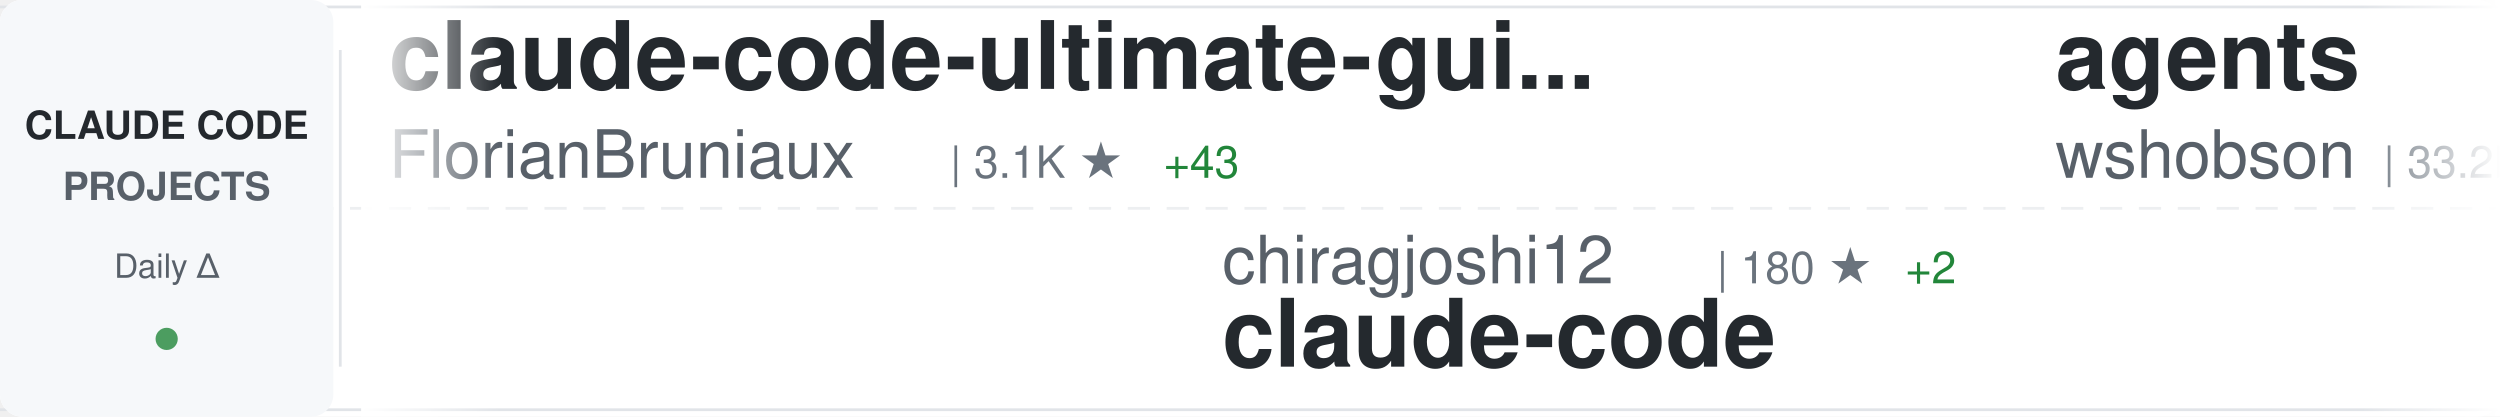
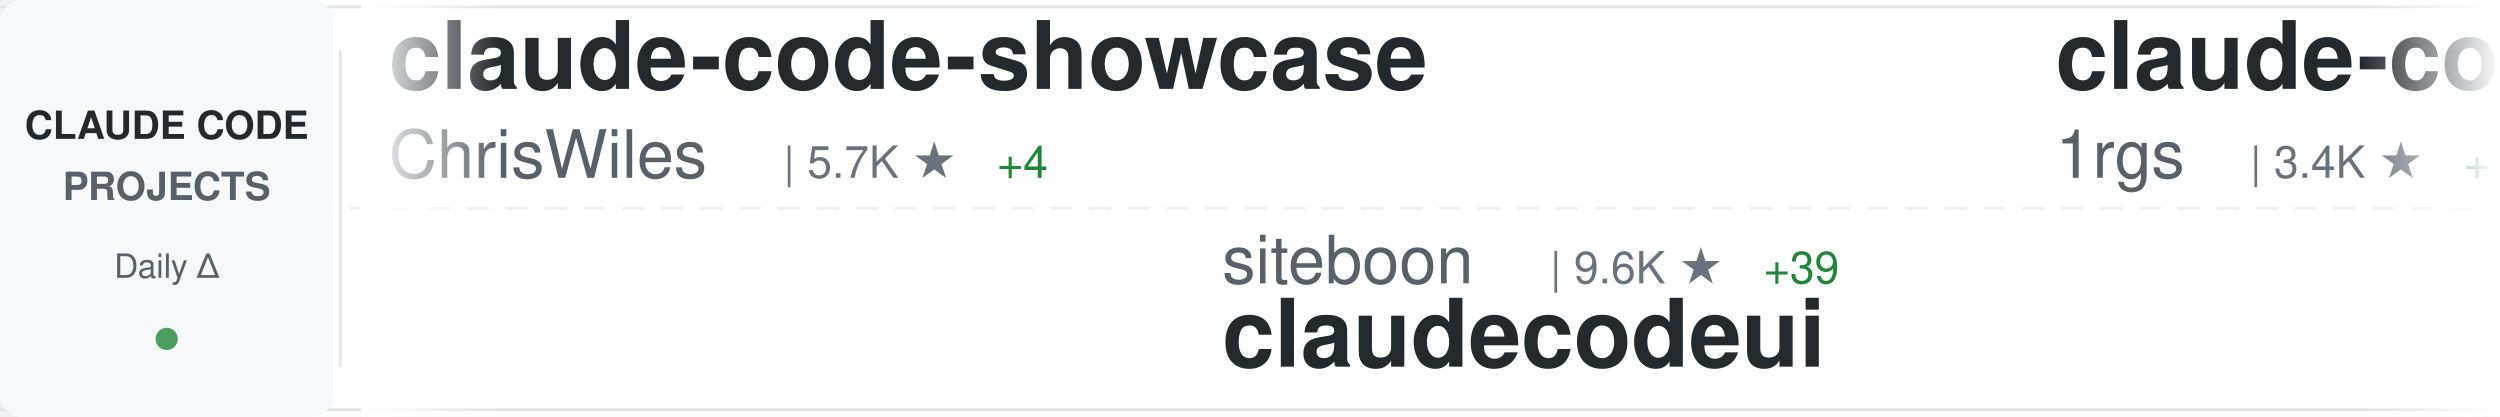
<svg xmlns="http://www.w3.org/2000/svg" width="900" height="150">
  <defs>
    <linearGradient id="awesomeLeftFade" x1="0%" y1="0%" x2="100%" y2="0%">
      <stop offset="0%" style="stop-color:#ffffff;stop-opacity:1" />
      <stop offset="100%" style="stop-color:#ffffff;stop-opacity:0" />
    </linearGradient>
    <linearGradient id="awesomeRightFade" x1="0%" y1="0%" x2="100%" y2="0%">
      <stop offset="0%" style="stop-color:#ffffff;stop-opacity:0" />
      <stop offset="100%" style="stop-color:#ffffff;stop-opacity:1" />
    </linearGradient>
  </defs>
  <rect width="900" height="150" fill="#ffffff" rx="8" />
  <rect x="0" y="2" width="900" height="1" fill="#e1e4e8" />
  <rect x="0" y="147" width="900" height="1" fill="#e1e4e8" />
  <line x1="0" y1="75" x2="900" y2="75" stroke="#e1e4e8" stroke-width="1" stroke-dasharray="8 6" opacity="0.6" />
  <rect x="0" y="0" width="120" height="150" fill="#f6f8fa" rx="8" />
  <text x="60" y="50" font-family="-apple-system, BlinkMacSystemFont, 'Segoe UI', Helvetica, Arial, sans-serif" font-size="14" font-weight="600" fill="#24292e" text-anchor="middle">CLAUDE CODE</text>
  <text x="60" y="72" font-family="-apple-system, BlinkMacSystemFont, 'Segoe UI', Helvetica, Arial, sans-serif" font-size="14" font-weight="600" fill="#586069" text-anchor="middle">PROJECTS</text>
  <text x="60" y="100" font-family="-apple-system, BlinkMacSystemFont, 'Segoe UI', Helvetica, Arial, sans-serif" font-size="12" font-weight="500" fill="#586069" text-anchor="middle">Daily Δ</text>
  <circle cx="60" cy="122" r="4" fill="#22863a" opacity="0.8" />
  <rect x="122" y="18" width="1" height="114" fill="#e1e4e8" />
  <clipPath id="awesomeTickerClip">
    <rect x="130" y="0" width="770" height="150" />
  </clipPath>
  <g clip-path="url(#awesomeTickerClip)">
    <g id="awesomeTickerItems">
      <animateTransform attributeName="transform" attributeType="XML" type="translate" from="0 0" to="-3000 0" dur="54s" repeatCount="indefinite" />
      <g transform="translate(0, 0)">
-         <text x="140" y="32" font-family="-apple-system, BlinkMacSystemFont, 'Segoe UI', Helvetica, Arial, sans-serif" font-size="34" font-weight="600" fill="#24292e">claude-code-ultimate-gui...</text>
-         <text x="140" y="64" font-family="-apple-system, BlinkMacSystemFont, 'Segoe UI', Helvetica, Arial, sans-serif" font-size="24" font-weight="400" fill="#586069">FlorianBruniaux</text>
-         <text x="342" y="64" font-family="-apple-system, BlinkMacSystemFont, 'Segoe UI', Helvetica, Arial, sans-serif" font-size="16" font-weight="500" fill="#6a737d">| 3.1K ★</text>
-         <text x="419" y="64" font-family="-apple-system, BlinkMacSystemFont, 'Segoe UI', Helvetica, Arial, sans-serif" font-size="16" font-weight="500" fill="#22863a"> +43</text>
+         <text x="140" y="32" font-family="-apple-system, BlinkMacSystemFont, 'Segoe UI', Helvetica, Arial, sans-serif" font-size="34" font-weight="600" fill="#24292e">claude-code-showcase</text>
+         <text x="140" y="64" font-family="-apple-system, BlinkMacSystemFont, 'Segoe UI', Helvetica, Arial, sans-serif" font-size="24" font-weight="400" fill="#586069">ChrisWiles</text>
+         <text x="282" y="64" font-family="-apple-system, BlinkMacSystemFont, 'Segoe UI', Helvetica, Arial, sans-serif" font-size="16" font-weight="500" fill="#6a737d">| 5.7K ★</text>
+         <text x="359" y="64" font-family="-apple-system, BlinkMacSystemFont, 'Segoe UI', Helvetica, Arial, sans-serif" font-size="16" font-weight="500" fill="#22863a"> +4</text>
      </g>
      <g transform="translate(300, 0)">
-         <text x="140" y="102" font-family="-apple-system, BlinkMacSystemFont, 'Segoe UI', Helvetica, Arial, sans-serif" font-size="24" font-weight="400" fill="#586069">chiragjoshi12</text>
-         <text x="318" y="102" font-family="-apple-system, BlinkMacSystemFont, 'Segoe UI', Helvetica, Arial, sans-serif" font-size="16" font-weight="500" fill="#6a737d">| 180 ★</text>
-         <text x="386" y="102" font-family="-apple-system, BlinkMacSystemFont, 'Segoe UI', Helvetica, Arial, sans-serif" font-size="16" font-weight="500" fill="#22863a"> +2</text>
-         <text x="140" y="132" font-family="-apple-system, BlinkMacSystemFont, 'Segoe UI', Helvetica, Arial, sans-serif" font-size="34" font-weight="600" fill="#24292e">claude-code</text>
+         <text x="140" y="102" font-family="-apple-system, BlinkMacSystemFont, 'Segoe UI', Helvetica, Arial, sans-serif" font-size="24" font-weight="400" fill="#586069">siteboon</text>
+         <text x="258" y="102" font-family="-apple-system, BlinkMacSystemFont, 'Segoe UI', Helvetica, Arial, sans-serif" font-size="16" font-weight="500" fill="#6a737d">| 9.6K ★</text>
+         <text x="335" y="102" font-family="-apple-system, BlinkMacSystemFont, 'Segoe UI', Helvetica, Arial, sans-serif" font-size="16" font-weight="500" fill="#22863a"> +39</text>
+         <text x="140" y="132" font-family="-apple-system, BlinkMacSystemFont, 'Segoe UI', Helvetica, Arial, sans-serif" font-size="34" font-weight="600" fill="#24292e">claudecodeui</text>
      </g>
      <g transform="translate(600, 0)">
-         <text x="140" y="32" font-family="-apple-system, BlinkMacSystemFont, 'Segoe UI', Helvetica, Arial, sans-serif" font-size="34" font-weight="600" fill="#24292e">agents</text>
-         <text x="140" y="64" font-family="-apple-system, BlinkMacSystemFont, 'Segoe UI', Helvetica, Arial, sans-serif" font-size="24" font-weight="400" fill="#586069">wshobson</text>
-         <text x="258" y="64" font-family="-apple-system, BlinkMacSystemFont, 'Segoe UI', Helvetica, Arial, sans-serif" font-size="16" font-weight="500" fill="#6a737d">| 33.2K ★</text>
-         <text x="344" y="64" font-family="-apple-system, BlinkMacSystemFont, 'Segoe UI', Helvetica, Arial, sans-serif" font-size="16" font-weight="500" fill="#22863a"> +61</text>
+         <text x="140" y="32" font-family="-apple-system, BlinkMacSystemFont, 'Segoe UI', Helvetica, Arial, sans-serif" font-size="34" font-weight="600" fill="#24292e">claude-code-proxy</text>
+         <text x="140" y="64" font-family="-apple-system, BlinkMacSystemFont, 'Segoe UI', Helvetica, Arial, sans-serif" font-size="24" font-weight="400" fill="#586069">1rgs</text>
+         <text x="210" y="64" font-family="-apple-system, BlinkMacSystemFont, 'Segoe UI', Helvetica, Arial, sans-serif" font-size="16" font-weight="500" fill="#6a737d">| 3.4K ★</text>
+         <text x="287" y="64" font-family="-apple-system, BlinkMacSystemFont, 'Segoe UI', Helvetica, Arial, sans-serif" font-size="16" font-weight="500" fill="#22863a"> +11</text>
      </g>
      <g transform="translate(900, 0)">
-         <text x="140" y="102" font-family="-apple-system, BlinkMacSystemFont, 'Segoe UI', Helvetica, Arial, sans-serif" font-size="24" font-weight="400" fill="#586069">pedrohcgs</text>
-         <text x="270" y="102" font-family="-apple-system, BlinkMacSystemFont, 'Segoe UI', Helvetica, Arial, sans-serif" font-size="16" font-weight="500" fill="#6a737d">| 864 ★</text>
-         <text x="338" y="102" font-family="-apple-system, BlinkMacSystemFont, 'Segoe UI', Helvetica, Arial, sans-serif" font-size="16" font-weight="500" fill="#22863a"> +10</text>
-         <text x="140" y="132" font-family="-apple-system, BlinkMacSystemFont, 'Segoe UI', Helvetica, Arial, sans-serif" font-size="34" font-weight="600" fill="#24292e">claude-code-my-workflow</text>
+         <text x="140" y="102" font-family="-apple-system, BlinkMacSystemFont, 'Segoe UI', Helvetica, Arial, sans-serif" font-size="24" font-weight="400" fill="#586069">diet103</text>
+         <text x="246" y="102" font-family="-apple-system, BlinkMacSystemFont, 'Segoe UI', Helvetica, Arial, sans-serif" font-size="16" font-weight="500" fill="#6a737d">| 9.4K ★</text>
+         <text x="323" y="102" font-family="-apple-system, BlinkMacSystemFont, 'Segoe UI', Helvetica, Arial, sans-serif" font-size="16" font-weight="500" fill="#22863a"> +5</text>
+         <text x="140" y="132" font-family="-apple-system, BlinkMacSystemFont, 'Segoe UI', Helvetica, Arial, sans-serif" font-size="34" font-weight="600" fill="#24292e">claude-code-infrastructu...</text>
      </g>
      <g transform="translate(1200, 0)">
-         <text x="140" y="32" font-family="-apple-system, BlinkMacSystemFont, 'Segoe UI', Helvetica, Arial, sans-serif" font-size="34" font-weight="600" fill="#24292e">ClaudeCode</text>
-         <text x="140" y="64" font-family="-apple-system, BlinkMacSystemFont, 'Segoe UI', Helvetica, Arial, sans-serif" font-size="24" font-weight="400" fill="#586069">guanshan</text>
-         <text x="258" y="64" font-family="-apple-system, BlinkMacSystemFont, 'Segoe UI', Helvetica, Arial, sans-serif" font-size="16" font-weight="500" fill="#6a737d">| 54 ★</text>
+         <text x="140" y="32" font-family="-apple-system, BlinkMacSystemFont, 'Segoe UI', Helvetica, Arial, sans-serif" font-size="34" font-weight="600" fill="#24292e">Claude-Code-Usage-Monito...</text>
+         <text x="140" y="64" font-family="-apple-system, BlinkMacSystemFont, 'Segoe UI', Helvetica, Arial, sans-serif" font-size="24" font-weight="400" fill="#586069">Maciek-roboblog</text>
+         <text x="342" y="64" font-family="-apple-system, BlinkMacSystemFont, 'Segoe UI', Helvetica, Arial, sans-serif" font-size="16" font-weight="500" fill="#6a737d">| 7.4K ★</text>
+         <text x="419" y="64" font-family="-apple-system, BlinkMacSystemFont, 'Segoe UI', Helvetica, Arial, sans-serif" font-size="16" font-weight="500" fill="#22863a"> +22</text>
      </g>
      <g transform="translate(1500, 0)">
-         <text x="140" y="102" font-family="-apple-system, BlinkMacSystemFont, 'Segoe UI', Helvetica, Arial, sans-serif" font-size="24" font-weight="400" fill="#586069">T-Lab-CUHKSZ</text>
-         <text x="306" y="102" font-family="-apple-system, BlinkMacSystemFont, 'Segoe UI', Helvetica, Arial, sans-serif" font-size="16" font-weight="500" fill="#6a737d">| 286 ★</text>
-         <text x="374" y="102" font-family="-apple-system, BlinkMacSystemFont, 'Segoe UI', Helvetica, Arial, sans-serif" font-size="16" font-weight="500" fill="#22863a"> +2</text>
-         <text x="140" y="132" font-family="-apple-system, BlinkMacSystemFont, 'Segoe UI', Helvetica, Arial, sans-serif" font-size="34" font-weight="600" fill="#24292e">claude-code</text>
+         <text x="140" y="102" font-family="-apple-system, BlinkMacSystemFont, 'Segoe UI', Helvetica, Arial, sans-serif" font-size="24" font-weight="400" fill="#586069">fazxes</text>
+         <text x="234" y="102" font-family="-apple-system, BlinkMacSystemFont, 'Segoe UI', Helvetica, Arial, sans-serif" font-size="16" font-weight="500" fill="#6a737d">| 199 ★</text>
+         <text x="302" y="102" font-family="-apple-system, BlinkMacSystemFont, 'Segoe UI', Helvetica, Arial, sans-serif" font-size="16" font-weight="500" fill="#22863a"> +4</text>
+         <text x="140" y="132" font-family="-apple-system, BlinkMacSystemFont, 'Segoe UI', Helvetica, Arial, sans-serif" font-size="34" font-weight="600" fill="#24292e">Claude-code</text>
      </g>
      <g transform="translate(1800, 0)">
-         <text x="140" y="32" font-family="-apple-system, BlinkMacSystemFont, 'Segoe UI', Helvetica, Arial, sans-serif" font-size="34" font-weight="600" fill="#24292e">claude-code</text>
-         <text x="140" y="64" font-family="-apple-system, BlinkMacSystemFont, 'Segoe UI', Helvetica, Arial, sans-serif" font-size="24" font-weight="400" fill="#586069">jarmuine</text>
-         <text x="258" y="64" font-family="-apple-system, BlinkMacSystemFont, 'Segoe UI', Helvetica, Arial, sans-serif" font-size="16" font-weight="500" fill="#6a737d">| 1.9K ★</text>
-         <text x="335" y="64" font-family="-apple-system, BlinkMacSystemFont, 'Segoe UI', Helvetica, Arial, sans-serif" font-size="16" font-weight="500" fill="#22863a"> +30</text>
+         <text x="140" y="32" font-family="-apple-system, BlinkMacSystemFont, 'Segoe UI', Helvetica, Arial, sans-serif" font-size="34" font-weight="600" fill="#24292e">claude-code-security-rev...</text>
+         <text x="140" y="64" font-family="-apple-system, BlinkMacSystemFont, 'Segoe UI', Helvetica, Arial, sans-serif" font-size="24" font-weight="400" fill="#586069">anthropics</text>
+         <text x="282" y="64" font-family="-apple-system, BlinkMacSystemFont, 'Segoe UI', Helvetica, Arial, sans-serif" font-size="16" font-weight="500" fill="#6a737d">| 4.2K ★</text>
+         <text x="359" y="64" font-family="-apple-system, BlinkMacSystemFont, 'Segoe UI', Helvetica, Arial, sans-serif" font-size="16" font-weight="500" fill="#22863a"> +21</text>
      </g>
      <g transform="translate(2100, 0)">
-         <text x="140" y="102" font-family="-apple-system, BlinkMacSystemFont, 'Segoe UI', Helvetica, Arial, sans-serif" font-size="24" font-weight="400" fill="#586069">ghuntley</text>
-         <text x="258" y="102" font-family="-apple-system, BlinkMacSystemFont, 'Segoe UI', Helvetica, Arial, sans-serif" font-size="16" font-weight="500" fill="#6a737d">| 969 ★</text>
-         <text x="326" y="102" font-family="-apple-system, BlinkMacSystemFont, 'Segoe UI', Helvetica, Arial, sans-serif" font-size="16" font-weight="500" fill="#22863a"> +3</text>
-         <text x="140" y="132" font-family="-apple-system, BlinkMacSystemFont, 'Segoe UI', Helvetica, Arial, sans-serif" font-size="34" font-weight="600" fill="#24292e">claude-code-source-code-...</text>
+         <text x="140" y="102" font-family="-apple-system, BlinkMacSystemFont, 'Segoe UI', Helvetica, Arial, sans-serif" font-size="24" font-weight="400" fill="#586069">anthropics</text>
+         <text x="282" y="102" font-family="-apple-system, BlinkMacSystemFont, 'Segoe UI', Helvetica, Arial, sans-serif" font-size="16" font-weight="500" fill="#6a737d">| 113.2K ★</text>
+         <text x="377" y="102" font-family="-apple-system, BlinkMacSystemFont, 'Segoe UI', Helvetica, Arial, sans-serif" font-size="16" font-weight="500" fill="#22863a"> +866</text>
+         <text x="140" y="132" font-family="-apple-system, BlinkMacSystemFont, 'Segoe UI', Helvetica, Arial, sans-serif" font-size="34" font-weight="600" fill="#24292e">skills</text>
      </g>
      <g transform="translate(2400, 0)">
-         <text x="140" y="32" font-family="-apple-system, BlinkMacSystemFont, 'Segoe UI', Helvetica, Arial, sans-serif" font-size="34" font-weight="600" fill="#24292e">claude-code-analysis</text>
-         <text x="140" y="64" font-family="-apple-system, BlinkMacSystemFont, 'Segoe UI', Helvetica, Arial, sans-serif" font-size="24" font-weight="400" fill="#586069">liuup</text>
-         <text x="222" y="64" font-family="-apple-system, BlinkMacSystemFont, 'Segoe UI', Helvetica, Arial, sans-serif" font-size="16" font-weight="500" fill="#6a737d">| 1.2K ★</text>
-         <text x="299" y="64" font-family="-apple-system, BlinkMacSystemFont, 'Segoe UI', Helvetica, Arial, sans-serif" font-size="16" font-weight="500" fill="#22863a"> +79</text>
+         <text x="140" y="32" font-family="-apple-system, BlinkMacSystemFont, 'Segoe UI', Helvetica, Arial, sans-serif" font-size="34" font-weight="600" fill="#24292e">claude-code-templates</text>
+         <text x="140" y="64" font-family="-apple-system, BlinkMacSystemFont, 'Segoe UI', Helvetica, Arial, sans-serif" font-size="24" font-weight="400" fill="#586069">davila7</text>
+         <text x="246" y="64" font-family="-apple-system, BlinkMacSystemFont, 'Segoe UI', Helvetica, Arial, sans-serif" font-size="16" font-weight="500" fill="#6a737d">| 24.3K ★</text>
+         <text x="332" y="64" font-family="-apple-system, BlinkMacSystemFont, 'Segoe UI', Helvetica, Arial, sans-serif" font-size="16" font-weight="500" fill="#22863a"> +57</text>
      </g>
      <g transform="translate(2700, 0)">
-         <text x="140" y="102" font-family="-apple-system, BlinkMacSystemFont, 'Segoe UI', Helvetica, Arial, sans-serif" font-size="24" font-weight="400" fill="#586069">freestylefly</text>
-         <text x="306" y="102" font-family="-apple-system, BlinkMacSystemFont, 'Segoe UI', Helvetica, Arial, sans-serif" font-size="16" font-weight="500" fill="#6a737d">| 119 ★</text>
-         <text x="140" y="132" font-family="-apple-system, BlinkMacSystemFont, 'Segoe UI', Helvetica, Arial, sans-serif" font-size="34" font-weight="600" fill="#24292e">claude-code</text>
+         <text x="140" y="102" font-family="-apple-system, BlinkMacSystemFont, 'Segoe UI', Helvetica, Arial, sans-serif" font-size="24" font-weight="400" fill="#586069">andrew-kramer-inno</text>
+         <text x="378" y="102" font-family="-apple-system, BlinkMacSystemFont, 'Segoe UI', Helvetica, Arial, sans-serif" font-size="16" font-weight="500" fill="#6a737d">| 562 ★</text>
+         <text x="446" y="102" font-family="-apple-system, BlinkMacSystemFont, 'Segoe UI', Helvetica, Arial, sans-serif" font-size="16" font-weight="500" fill="#22863a"> +5</text>
+         <text x="140" y="132" font-family="-apple-system, BlinkMacSystemFont, 'Segoe UI', Helvetica, Arial, sans-serif" font-size="34" font-weight="600" fill="#24292e">claude-code-source-build</text>
      </g>
      <g transform="translate(3000, 0)">
-         <text x="140" y="32" font-family="-apple-system, BlinkMacSystemFont, 'Segoe UI', Helvetica, Arial, sans-serif" font-size="34" font-weight="600" fill="#24292e">claude-code-ultimate-gui...</text>
-         <text x="140" y="64" font-family="-apple-system, BlinkMacSystemFont, 'Segoe UI', Helvetica, Arial, sans-serif" font-size="24" font-weight="400" fill="#586069">FlorianBruniaux</text>
-         <text x="342" y="64" font-family="-apple-system, BlinkMacSystemFont, 'Segoe UI', Helvetica, Arial, sans-serif" font-size="16" font-weight="500" fill="#6a737d">| 3.1K ★</text>
-         <text x="419" y="64" font-family="-apple-system, BlinkMacSystemFont, 'Segoe UI', Helvetica, Arial, sans-serif" font-size="16" font-weight="500" fill="#22863a"> +43</text>
+         <text x="140" y="32" font-family="-apple-system, BlinkMacSystemFont, 'Segoe UI', Helvetica, Arial, sans-serif" font-size="34" font-weight="600" fill="#24292e">claude-code-showcase</text>
+         <text x="140" y="64" font-family="-apple-system, BlinkMacSystemFont, 'Segoe UI', Helvetica, Arial, sans-serif" font-size="24" font-weight="400" fill="#586069">ChrisWiles</text>
+         <text x="282" y="64" font-family="-apple-system, BlinkMacSystemFont, 'Segoe UI', Helvetica, Arial, sans-serif" font-size="16" font-weight="500" fill="#6a737d">| 5.7K ★</text>
+         <text x="359" y="64" font-family="-apple-system, BlinkMacSystemFont, 'Segoe UI', Helvetica, Arial, sans-serif" font-size="16" font-weight="500" fill="#22863a"> +4</text>
      </g>
      <g transform="translate(3300, 0)">
-         <text x="140" y="102" font-family="-apple-system, BlinkMacSystemFont, 'Segoe UI', Helvetica, Arial, sans-serif" font-size="24" font-weight="400" fill="#586069">chiragjoshi12</text>
-         <text x="318" y="102" font-family="-apple-system, BlinkMacSystemFont, 'Segoe UI', Helvetica, Arial, sans-serif" font-size="16" font-weight="500" fill="#6a737d">| 180 ★</text>
-         <text x="386" y="102" font-family="-apple-system, BlinkMacSystemFont, 'Segoe UI', Helvetica, Arial, sans-serif" font-size="16" font-weight="500" fill="#22863a"> +2</text>
-         <text x="140" y="132" font-family="-apple-system, BlinkMacSystemFont, 'Segoe UI', Helvetica, Arial, sans-serif" font-size="34" font-weight="600" fill="#24292e">claude-code</text>
+         <text x="140" y="102" font-family="-apple-system, BlinkMacSystemFont, 'Segoe UI', Helvetica, Arial, sans-serif" font-size="24" font-weight="400" fill="#586069">siteboon</text>
+         <text x="258" y="102" font-family="-apple-system, BlinkMacSystemFont, 'Segoe UI', Helvetica, Arial, sans-serif" font-size="16" font-weight="500" fill="#6a737d">| 9.6K ★</text>
+         <text x="335" y="102" font-family="-apple-system, BlinkMacSystemFont, 'Segoe UI', Helvetica, Arial, sans-serif" font-size="16" font-weight="500" fill="#22863a"> +39</text>
+         <text x="140" y="132" font-family="-apple-system, BlinkMacSystemFont, 'Segoe UI', Helvetica, Arial, sans-serif" font-size="34" font-weight="600" fill="#24292e">claudecodeui</text>
      </g>
      <g transform="translate(3600, 0)">
-         <text x="140" y="32" font-family="-apple-system, BlinkMacSystemFont, 'Segoe UI', Helvetica, Arial, sans-serif" font-size="34" font-weight="600" fill="#24292e">agents</text>
-         <text x="140" y="64" font-family="-apple-system, BlinkMacSystemFont, 'Segoe UI', Helvetica, Arial, sans-serif" font-size="24" font-weight="400" fill="#586069">wshobson</text>
-         <text x="258" y="64" font-family="-apple-system, BlinkMacSystemFont, 'Segoe UI', Helvetica, Arial, sans-serif" font-size="16" font-weight="500" fill="#6a737d">| 33.2K ★</text>
-         <text x="344" y="64" font-family="-apple-system, BlinkMacSystemFont, 'Segoe UI', Helvetica, Arial, sans-serif" font-size="16" font-weight="500" fill="#22863a"> +61</text>
+         <text x="140" y="32" font-family="-apple-system, BlinkMacSystemFont, 'Segoe UI', Helvetica, Arial, sans-serif" font-size="34" font-weight="600" fill="#24292e">claude-code-proxy</text>
+         <text x="140" y="64" font-family="-apple-system, BlinkMacSystemFont, 'Segoe UI', Helvetica, Arial, sans-serif" font-size="24" font-weight="400" fill="#586069">1rgs</text>
+         <text x="210" y="64" font-family="-apple-system, BlinkMacSystemFont, 'Segoe UI', Helvetica, Arial, sans-serif" font-size="16" font-weight="500" fill="#6a737d">| 3.4K ★</text>
+         <text x="287" y="64" font-family="-apple-system, BlinkMacSystemFont, 'Segoe UI', Helvetica, Arial, sans-serif" font-size="16" font-weight="500" fill="#22863a"> +11</text>
      </g>
      <g transform="translate(3900, 0)">
-         <text x="140" y="102" font-family="-apple-system, BlinkMacSystemFont, 'Segoe UI', Helvetica, Arial, sans-serif" font-size="24" font-weight="400" fill="#586069">pedrohcgs</text>
-         <text x="270" y="102" font-family="-apple-system, BlinkMacSystemFont, 'Segoe UI', Helvetica, Arial, sans-serif" font-size="16" font-weight="500" fill="#6a737d">| 864 ★</text>
-         <text x="338" y="102" font-family="-apple-system, BlinkMacSystemFont, 'Segoe UI', Helvetica, Arial, sans-serif" font-size="16" font-weight="500" fill="#22863a"> +10</text>
-         <text x="140" y="132" font-family="-apple-system, BlinkMacSystemFont, 'Segoe UI', Helvetica, Arial, sans-serif" font-size="34" font-weight="600" fill="#24292e">claude-code-my-workflow</text>
+         <text x="140" y="102" font-family="-apple-system, BlinkMacSystemFont, 'Segoe UI', Helvetica, Arial, sans-serif" font-size="24" font-weight="400" fill="#586069">diet103</text>
+         <text x="246" y="102" font-family="-apple-system, BlinkMacSystemFont, 'Segoe UI', Helvetica, Arial, sans-serif" font-size="16" font-weight="500" fill="#6a737d">| 9.4K ★</text>
+         <text x="323" y="102" font-family="-apple-system, BlinkMacSystemFont, 'Segoe UI', Helvetica, Arial, sans-serif" font-size="16" font-weight="500" fill="#22863a"> +5</text>
+         <text x="140" y="132" font-family="-apple-system, BlinkMacSystemFont, 'Segoe UI', Helvetica, Arial, sans-serif" font-size="34" font-weight="600" fill="#24292e">claude-code-infrastructu...</text>
      </g>
    </g>
  </g>
  <rect x="130" y="0" width="50" height="150" fill="url(#awesomeLeftFade)" />
  <rect x="850" y="0" width="50" height="150" fill="url(#awesomeRightFade)" />
</svg>
